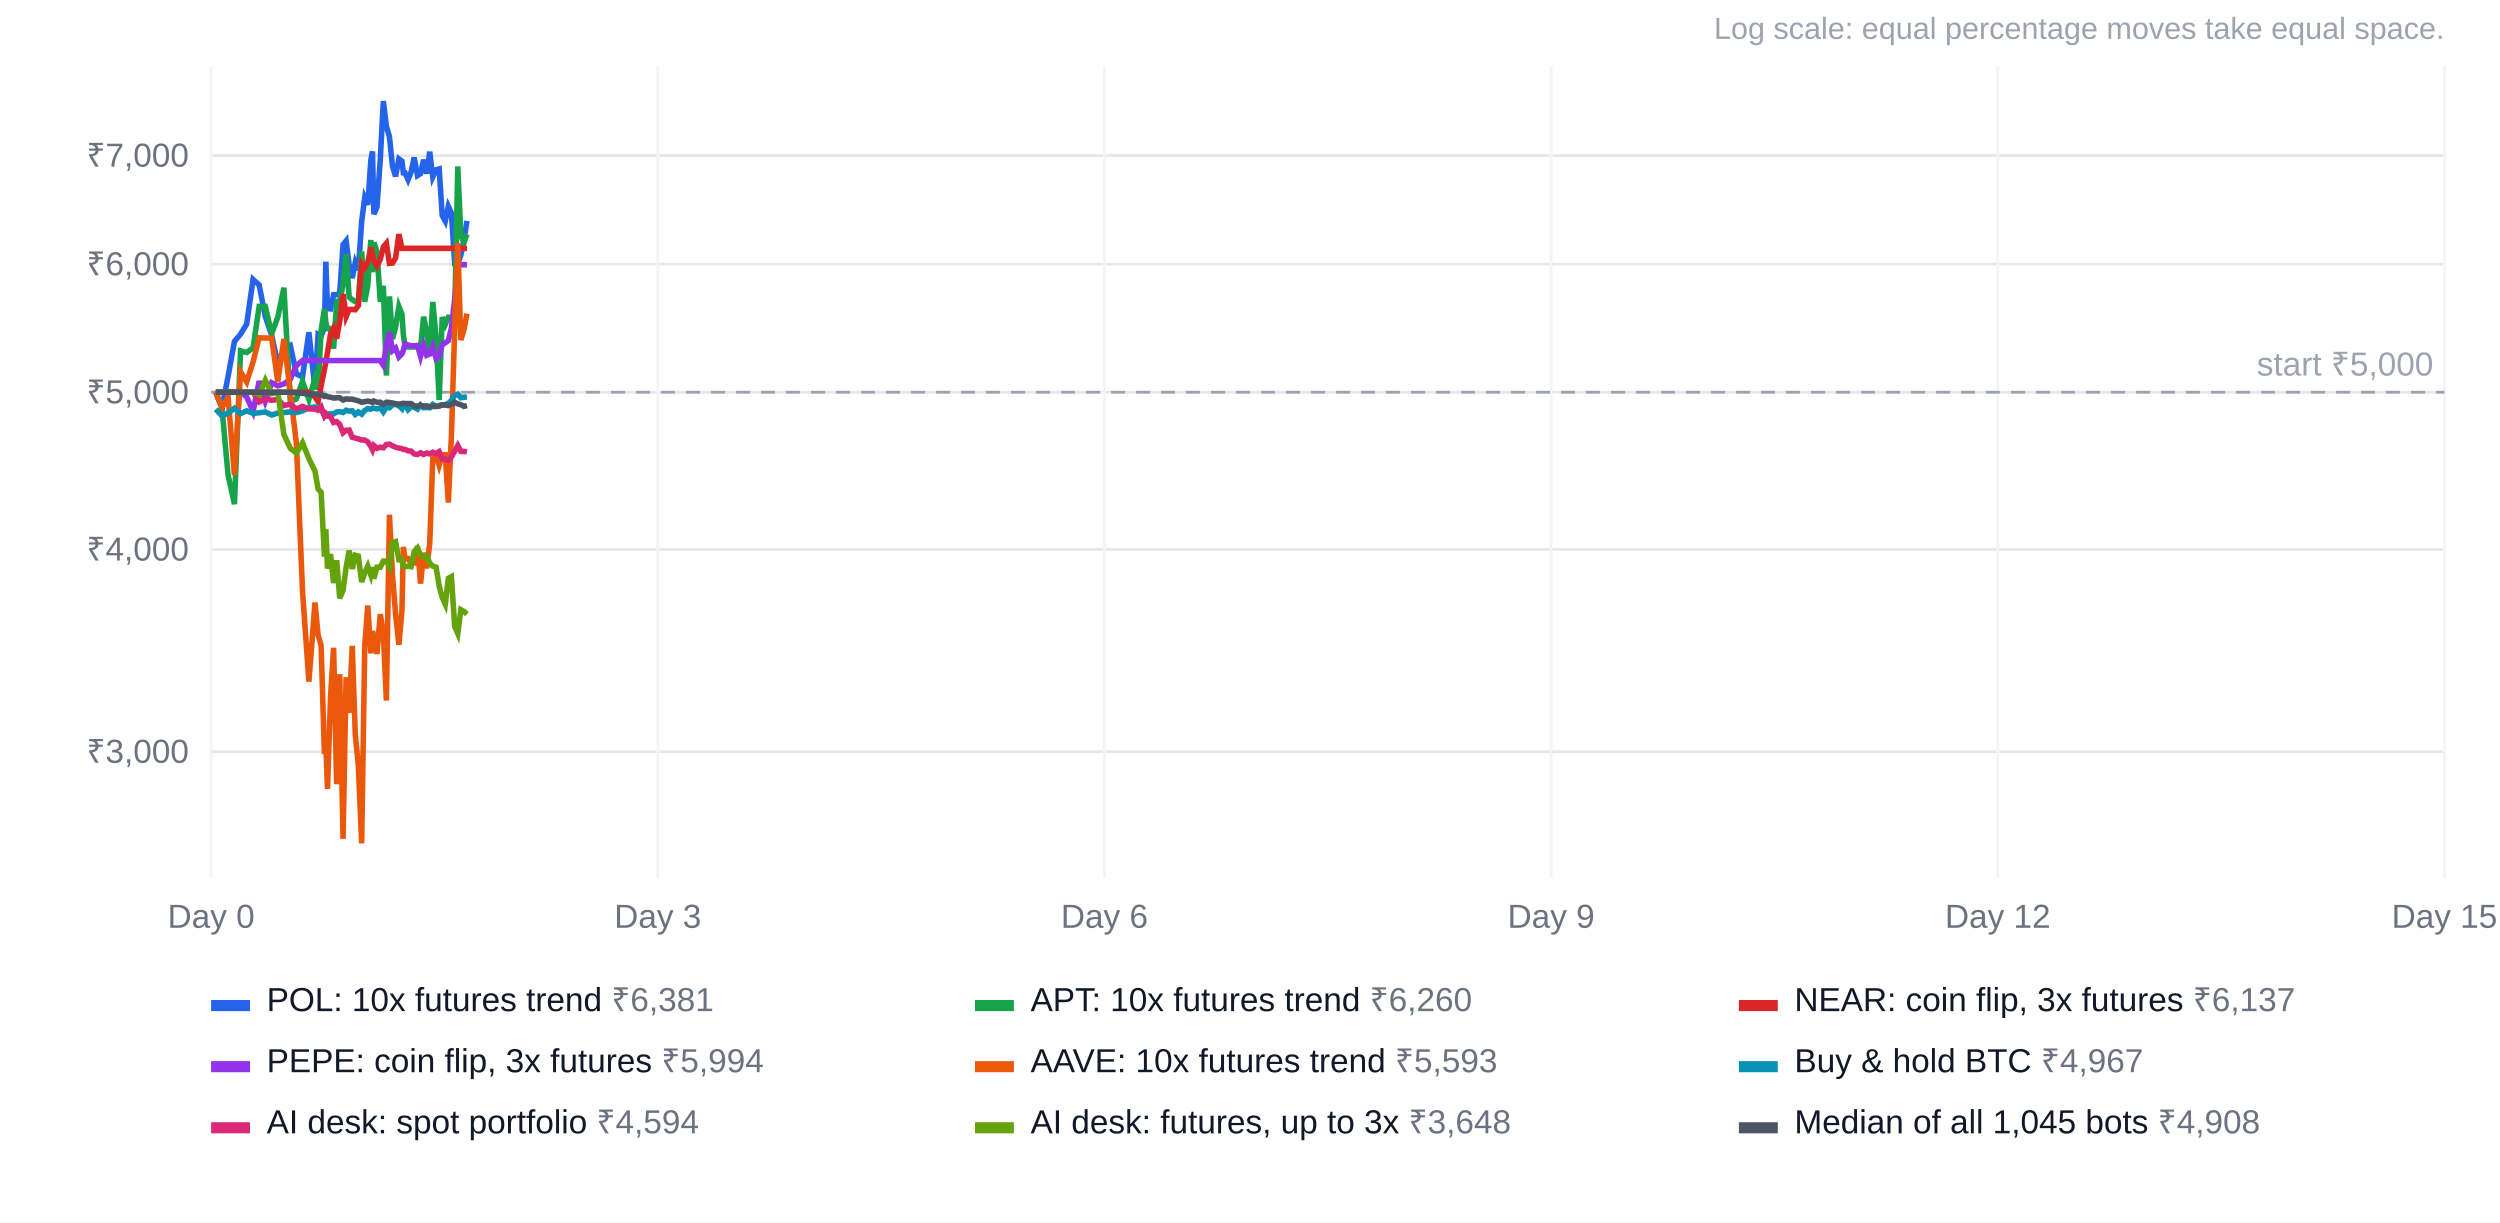
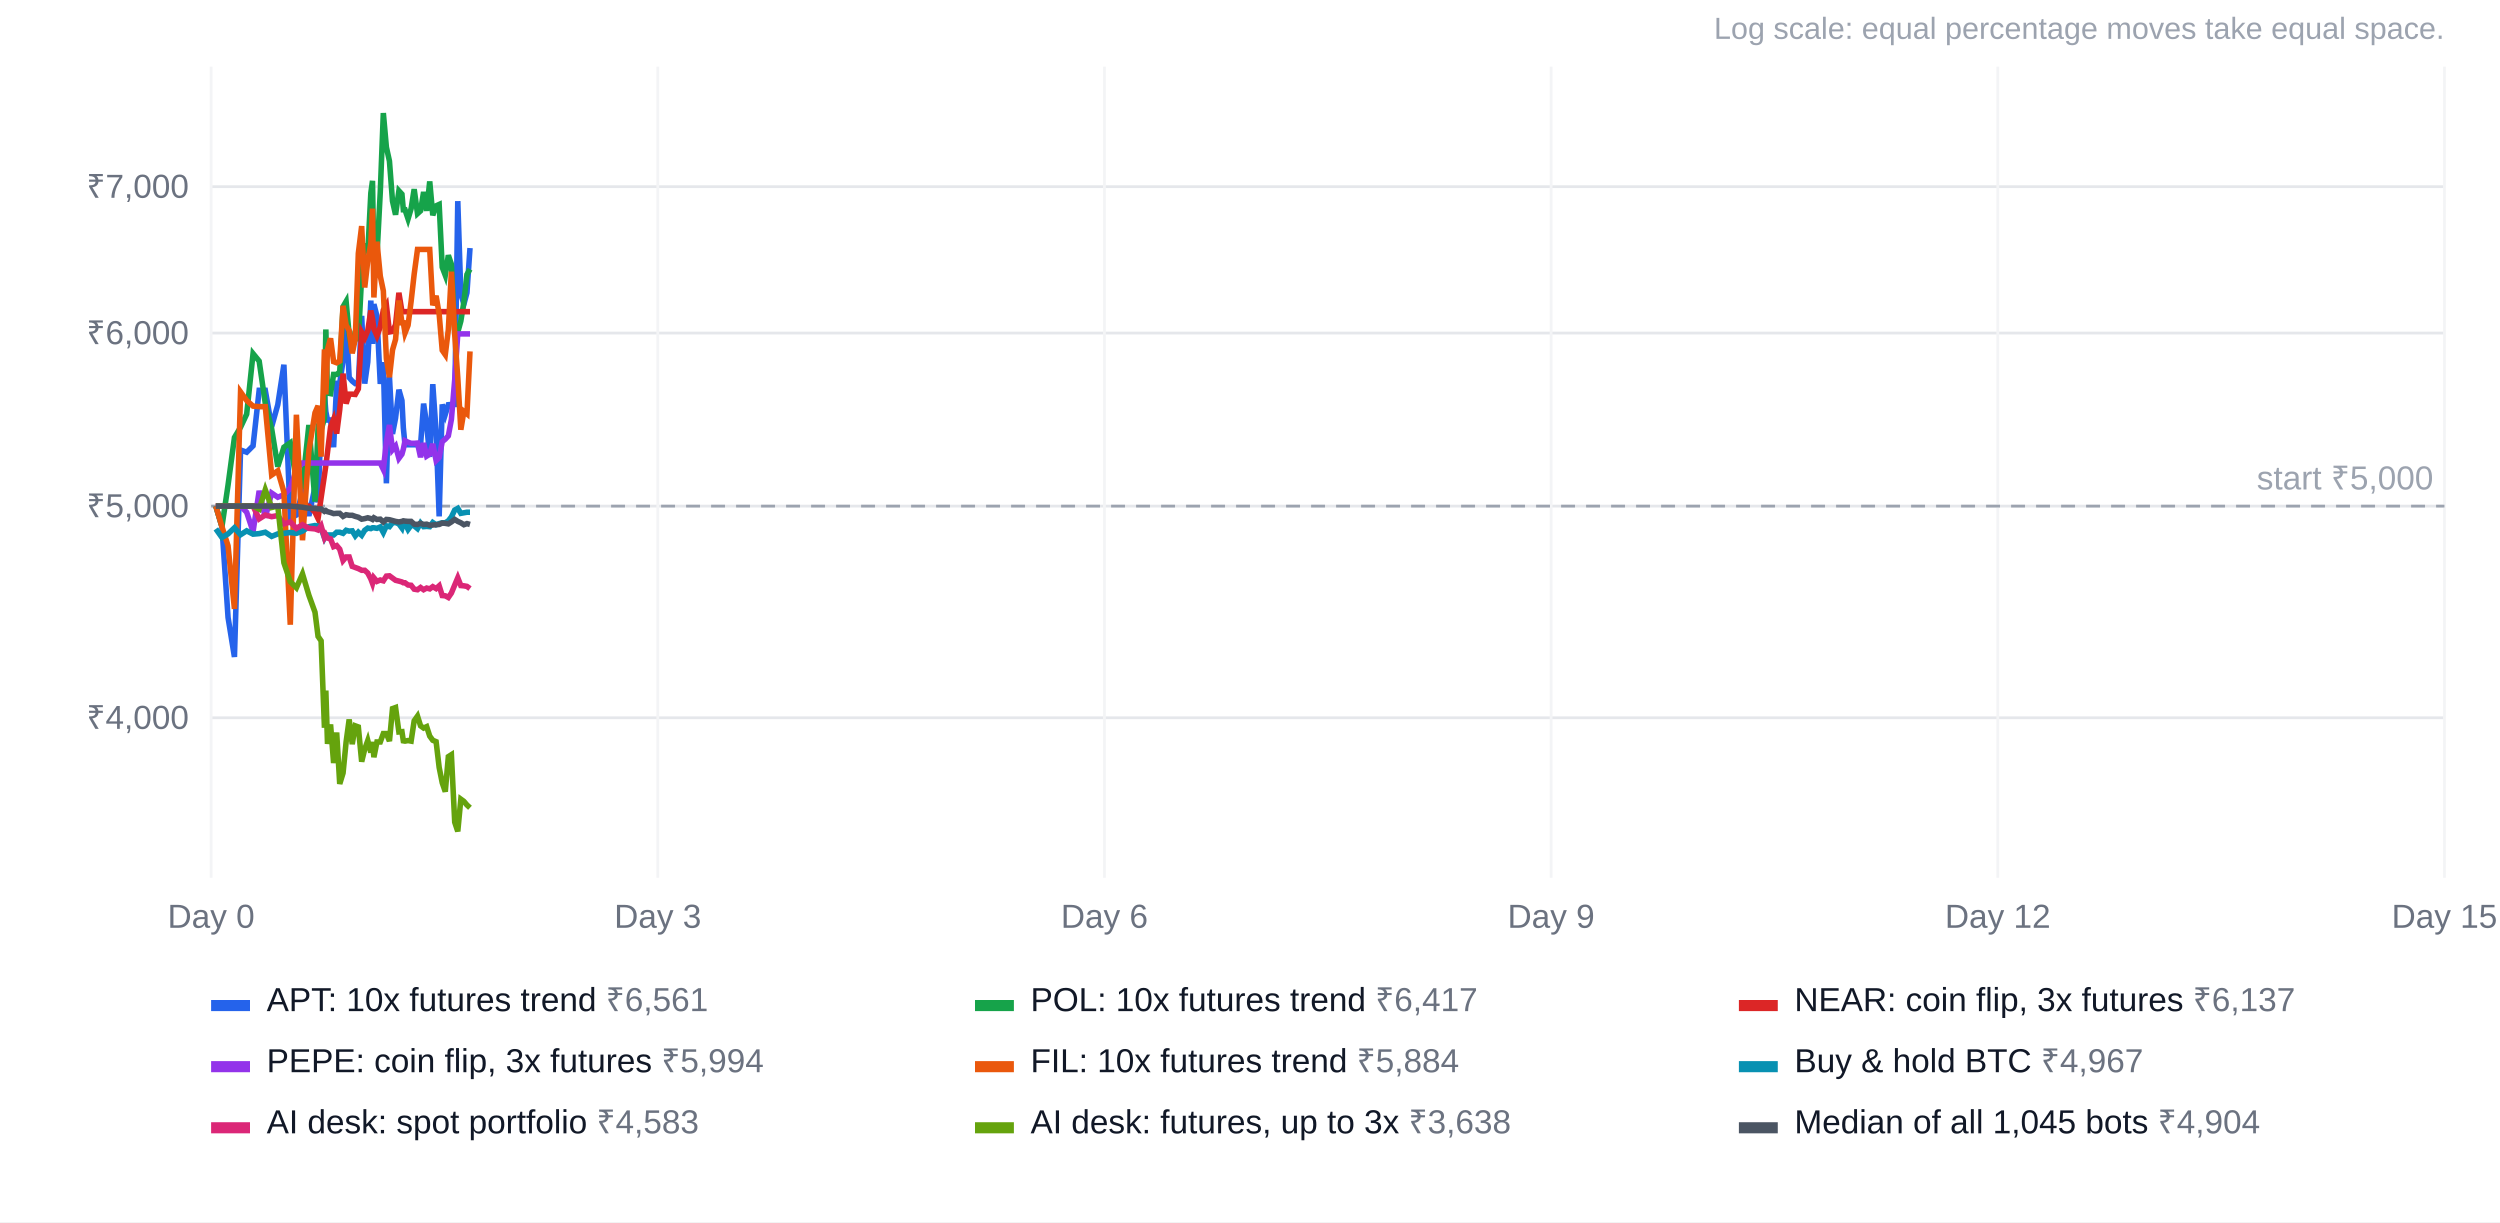
<svg xmlns="http://www.w3.org/2000/svg" width="900" height="440" viewBox="0 0 900 440" font-family="Arial, Helvetica, sans-serif" font-size="12">
  <rect width="100%" height="100%" fill="#ffffff" />
  <text x="880" y="14" text-anchor="end" fill="#9ca3af" font-size="11">Log scale: equal percentage moves take equal space.</text>
-   <line x1="76" x2="880" y1="270.6" y2="270.6" stroke="#e5e7eb" />
-   <text x="68" y="274.6" text-anchor="end" fill="#6b7280">₹3,000</text>
-   <line x1="76" x2="880" y1="197.8" y2="197.8" stroke="#e5e7eb" />
-   <text x="68" y="201.8" text-anchor="end" fill="#6b7280">₹4,000</text>
-   <line x1="76" x2="880" y1="141.2" y2="141.2" stroke="#e5e7eb" />
-   <text x="68" y="145.2" text-anchor="end" fill="#6b7280">₹5,000</text>
-   <line x1="76" x2="880" y1="95.1" y2="95.1" stroke="#e5e7eb" />
-   <text x="68" y="99.1" text-anchor="end" fill="#6b7280">₹6,000</text>
-   <line x1="76" x2="880" y1="56.0" y2="56.0" stroke="#e5e7eb" />
-   <text x="68" y="60.0" text-anchor="end" fill="#6b7280">₹7,000</text>
+   <line x1="76" x2="880" y1="258.4" y2="258.4" stroke="#e5e7eb" />
+   <text x="68" y="262.4" text-anchor="end" fill="#6b7280">₹4,000</text>
+   <line x1="76" x2="880" y1="182.2" y2="182.2" stroke="#e5e7eb" />
+   <text x="68" y="186.2" text-anchor="end" fill="#6b7280">₹5,000</text>
+   <line x1="76" x2="880" y1="119.9" y2="119.9" stroke="#e5e7eb" />
+   <text x="68" y="123.9" text-anchor="end" fill="#6b7280">₹6,000</text>
+   <line x1="76" x2="880" y1="67.2" y2="67.2" stroke="#e5e7eb" />
+   <text x="68" y="71.2" text-anchor="end" fill="#6b7280">₹7,000</text>
  <line x1="76.0" x2="76.0" y1="24" y2="316" stroke="#f3f4f6" />
  <text x="76.0" y="334" text-anchor="middle" fill="#6b7280">Day 0</text>
  <line x1="236.8" x2="236.8" y1="24" y2="316" stroke="#f3f4f6" />
  <text x="236.8" y="334" text-anchor="middle" fill="#6b7280">Day 3</text>
  <line x1="397.6" x2="397.6" y1="24" y2="316" stroke="#f3f4f6" />
  <text x="397.6" y="334" text-anchor="middle" fill="#6b7280">Day 6</text>
  <line x1="558.4" x2="558.4" y1="24" y2="316" stroke="#f3f4f6" />
  <text x="558.4" y="334" text-anchor="middle" fill="#6b7280">Day 9</text>
  <line x1="719.2" x2="719.2" y1="24" y2="316" stroke="#f3f4f6" />
  <text x="719.2" y="334" text-anchor="middle" fill="#6b7280">Day 12</text>
  <line x1="880.0" x2="880.0" y1="24" y2="316" stroke="#f3f4f6" />
  <text x="880.0" y="334" text-anchor="middle" fill="#6b7280">Day 15</text>
-   <line x1="76" x2="880" y1="141.2" y2="141.2" stroke="#9ca3af" stroke-dasharray="5 4" />
-   <text x="876" y="135.2" text-anchor="end" fill="#9ca3af">start ₹5,000</text>
-   <polyline points="77.7,141.2 79.9,146.8 82.1,135.6 84.4,122.9 86.6,120.3 88.8,116.7 91.1,100.6 93.3,102.6 95.5,113.9 97.8,120.7 100.0,130.8 102.2,125.6 104.5,124.4 106.7,134.6 108.9,135.7 111.2,119.6 113.4,140.1 114.5,120.4 115.6,121.0 116.8,117.9 117.3,94.2 117.9,111.1 119.0,111.2 120.1,106.1 121.2,106.1 122.3,105.5 123.5,88.1 124.6,86.7 125.7,95.5 126.8,100.1 127.9,94.5 129.0,97.2 130.2,79.7 131.3,71.2 132.4,73.7 133.5,57.7 134.1,54.5 134.6,77.1 135.7,74.6 136.9,57.5 138.0,36.4 139.1,45.5 140.2,49.2 141.3,59.9 142.4,63.5 143.6,57.2 144.7,58.0 145.2,62.2 145.8,62.2 146.9,64.7 148.0,61.9 149.1,56.7 150.3,63.2 151.4,62.5 152.5,57.5 153.6,62.5 154.7,54.6 155.8,63.7 157.0,61.1 158.1,60.8 159.2,77.6 160.3,79.6 161.4,74.3 162.5,76.7 163.7,94.9 164.8,94.9 165.9,91.9 167.0,86.8 168.1,79.5" fill="none" stroke="#2563eb" stroke-width="2" />
+   <line x1="76" x2="880" y1="182.2" y2="182.2" stroke="#9ca3af" stroke-dasharray="5 4" />
+   <text x="876" y="176.2" text-anchor="end" fill="#9ca3af">start ₹5,000</text>
+   <polyline points="77.7,182.2 79.9,189.6 82.1,222.3 84.4,236.5 86.6,162.0 88.8,162.8 91.1,160.5 93.3,140.5 95.5,140.5 97.8,153.6 100.0,145.7 102.2,131.3 104.5,186.6 106.7,185.4 108.9,176.9 111.2,185.7 113.4,175.3 114.5,180.8 115.6,152.0 116.8,141.7 117.3,148.2 117.9,151.2 119.0,151.2 120.1,161.0 121.2,138.0 122.3,138.0 123.5,129.8 124.6,115.1 125.7,135.9 126.8,137.2 127.9,138.1 129.0,138.1 130.2,113.7 131.3,138.1 132.4,130.3 133.5,108.2 134.1,123.8 134.6,109.5 135.7,113.8 136.9,138.2 138.0,130.4 139.1,174.0 140.2,135.6 141.3,156.2 142.4,150.5 143.6,140.3 144.7,144.2 145.2,154.0 145.8,160.1 146.9,160.1 148.0,160.1 149.1,160.1 150.3,160.1 151.4,160.2 152.5,145.3 153.6,152.8 154.7,164.5 155.8,138.3 157.0,155.7 158.1,185.9 159.2,145.6 160.3,149.2 161.4,145.7 162.5,145.6 163.7,145.6 164.8,72.4 165.9,105.8 167.0,109.5 168.1,105.4 169.2,89.3" fill="none" stroke="#2563eb" stroke-width="2" />
  <rect x="76" y="360" width="14" height="4" fill="#2563eb" />
-   <text x="96" y="364" fill="#111827">POL: 10x futures trend <tspan fill="#6b7280">₹6,381</tspan>
+   <text x="96" y="364" fill="#111827">APT: 10x futures trend <tspan fill="#6b7280">₹6,561</tspan>
  </text>
-   <polyline points="77.7,141.2 79.9,146.8 82.1,171.0 84.4,181.5 86.6,126.3 88.8,126.9 91.1,125.2 93.3,110.3 95.5,110.3 97.8,120.1 100.0,114.2 102.2,103.6 104.5,144.6 106.7,143.6 108.9,137.3 111.2,143.8 113.4,136.1 114.5,140.2 115.6,118.9 116.8,111.2 117.3,116.1 117.9,118.3 119.0,118.3 120.1,125.5 121.2,108.5 122.3,108.5 123.5,102.4 124.6,91.5 125.7,107.0 126.8,107.9 127.9,108.6 129.0,108.6 130.2,90.5 131.3,108.6 132.4,102.8 133.5,86.4 134.1,98.0 134.6,87.3 135.7,90.6 136.9,108.6 138.0,102.9 139.1,135.2 140.2,106.7 141.3,122.0 142.4,117.8 143.6,110.3 144.7,113.1 145.2,120.4 145.8,124.9 146.9,124.9 148.0,124.9 149.1,124.9 150.3,124.9 151.4,125.0 152.5,114.0 153.6,119.5 154.7,128.2 155.8,108.7 157.0,121.6 158.1,144.0 159.2,114.2 160.3,116.8 161.4,114.2 162.5,114.2 163.7,114.2 164.8,59.9 165.9,84.7 167.0,87.4 168.1,84.3" fill="none" stroke="#16a34a" stroke-width="2" />
+   <polyline points="77.7,182.2 79.9,189.6 82.1,174.6 84.4,157.5 86.6,153.8 88.8,149.1 91.1,127.3 93.3,130.0 95.5,145.2 97.8,154.4 100.0,168.0 102.2,161.0 104.5,159.4 106.7,173.2 108.9,174.7 111.2,153.0 113.4,180.6 114.5,154.0 115.6,154.8 116.8,150.6 117.3,118.6 117.9,141.5 119.0,141.7 120.1,134.8 121.2,134.8 122.3,133.9 123.5,110.4 124.6,108.5 125.7,120.5 126.8,126.6 127.9,119.1 129.0,122.7 130.2,99.2 131.3,87.7 132.4,91.1 133.5,69.5 134.1,65.1 134.6,95.6 135.7,92.2 136.9,69.1 138.0,40.7 139.1,53.0 140.2,58.0 141.3,72.4 142.4,77.3 143.6,68.7 144.7,69.9 145.2,75.5 145.8,75.5 146.9,78.8 148.0,75.1 149.1,68.1 150.3,76.9 151.4,75.9 152.5,69.1 153.6,75.9 154.7,65.3 155.8,77.5 157.0,74.1 158.1,73.6 159.2,96.2 160.3,99.1 161.4,91.9 162.5,95.1 163.7,119.6 164.8,119.6 165.9,115.6 167.0,108.7 168.1,98.8 169.2,96.9" fill="none" stroke="#16a34a" stroke-width="2" />
  <rect x="351" y="360" width="14" height="4" fill="#16a34a" />
-   <text x="371" y="364" fill="#111827">APT: 10x futures trend <tspan fill="#6b7280">₹6,260</tspan>
+   <text x="371" y="364" fill="#111827">POL: 10x futures trend <tspan fill="#6b7280">₹6,417</tspan>
  </text>
-   <polyline points="77.7,141.2 79.9,141.2 82.1,141.2 84.4,141.2 86.6,141.2 88.8,141.2 91.1,141.2 93.3,141.2 95.5,141.2 97.8,141.2 100.0,141.2 102.2,141.2 104.5,141.2 106.7,141.2 108.9,141.2 111.2,141.2 113.4,142.9 114.5,144.6 115.6,139.0 116.8,133.0 117.3,130.4 117.9,126.9 119.0,120.2 120.1,118.1 121.2,121.9 122.3,115.6 123.5,105.9 124.6,114.0 125.7,111.4 126.8,111.4 127.9,111.5 129.0,110.0 130.2,94.9 131.3,96.4 132.4,94.4 133.5,89.1 134.1,91.3 134.6,94.0 135.7,95.8 136.9,93.4 138.0,88.9 139.1,87.6 140.2,94.8 141.3,94.7 142.4,92.9 143.6,84.3 144.7,89.4 145.2,89.4 145.8,89.4 146.9,89.4 148.0,89.4 149.1,89.4 150.3,89.4 151.4,89.4 152.5,89.4 153.6,89.4 154.7,89.4 155.8,89.4 157.0,89.4 158.1,89.4 159.2,89.4 160.3,89.4 161.4,89.4 162.5,89.4 163.7,89.4 164.8,89.4 165.9,89.4 167.0,89.4 168.1,89.4" fill="none" stroke="#dc2626" stroke-width="2" />
+   <polyline points="77.7,182.2 79.9,182.2 82.1,182.2 84.4,182.2 86.6,182.2 88.8,182.2 91.1,182.2 93.3,182.2 95.5,182.2 97.8,182.2 100.0,182.2 102.2,182.2 104.5,182.2 106.7,182.2 108.9,182.2 111.2,182.2 113.4,184.4 114.5,186.7 115.6,179.2 116.8,171.1 117.3,167.6 117.9,162.8 119.0,153.7 120.1,150.9 121.2,156.1 122.3,147.5 123.5,134.5 124.6,145.3 125.7,141.9 126.8,141.9 127.9,142.0 129.0,140.0 130.2,119.6 131.3,121.6 132.4,119.0 133.5,111.8 134.1,114.7 134.6,118.4 135.7,120.9 136.9,117.7 138.0,111.6 139.1,109.8 140.2,119.5 141.3,119.3 142.4,116.9 143.6,105.4 144.7,112.2 145.2,112.2 145.8,112.2 146.9,112.2 148.0,112.2 149.1,112.2 150.3,112.2 151.4,112.2 152.5,112.2 153.6,112.2 154.7,112.2 155.8,112.2 157.0,112.2 158.1,112.2 159.2,112.2 160.3,112.2 161.4,112.2 162.5,112.2 163.7,112.2 164.8,112.2 165.9,112.2 167.0,112.2 168.1,112.2 169.2,112.2" fill="none" stroke="#dc2626" stroke-width="2" />
  <rect x="626" y="360" width="14" height="4" fill="#dc2626" />
  <text x="646" y="364" fill="#111827">NEAR: coin flip, 3x futures <tspan fill="#6b7280">₹6,137</tspan>
  </text>
-   <polyline points="77.7,141.2 79.9,141.2 82.1,141.2 84.4,141.2 86.6,141.2 88.8,142.9 91.1,148.1 93.3,137.2 95.5,144.4 97.8,137.8 100.0,138.9 102.2,138.2 104.5,136.5 106.7,131.6 108.9,129.8 111.2,129.8 113.4,129.8 114.5,129.8 115.6,129.8 116.8,129.8 117.3,129.8 117.9,129.8 119.0,129.8 120.1,129.8 121.2,129.8 122.3,129.8 123.5,129.8 124.6,129.8 125.7,129.8 126.8,129.8 127.9,129.8 129.0,129.8 130.2,129.8 131.3,129.8 132.4,129.8 133.5,129.8 134.1,129.8 134.6,129.8 135.7,129.8 136.9,129.8 138.0,131.5 139.1,124.2 140.2,119.6 141.3,126.2 142.4,125.3 143.6,128.5 144.7,127.4 145.2,126.1 145.8,123.8 146.9,124.2 148.0,124.5 149.1,124.5 150.3,124.4 151.4,128.3 152.5,124.4 153.6,127.9 154.7,127.4 155.8,124.7 157.0,129.1 158.1,128.3 159.2,124.1 160.3,123.4 161.4,122.6 162.5,118.1 163.7,107.6 164.8,95.3 165.9,95.3 167.0,95.3 168.1,95.3" fill="none" stroke="#9333ea" stroke-width="2" />
+   <polyline points="77.7,182.2 79.9,182.2 82.1,182.2 84.4,182.2 86.6,182.2 88.8,184.4 91.1,191.4 93.3,176.7 95.5,186.3 97.8,177.5 100.0,179.0 102.2,178.1 104.5,175.8 106.7,169.1 108.9,166.7 111.2,166.7 113.4,166.7 114.5,166.7 115.6,166.7 116.8,166.7 117.3,166.7 117.9,166.7 119.0,166.7 120.1,166.7 121.2,166.7 122.3,166.7 123.5,166.7 124.6,166.7 125.7,166.7 126.8,166.7 127.9,166.7 129.0,166.7 130.2,166.7 131.3,166.7 132.4,166.7 133.5,166.7 134.1,166.7 134.6,166.7 135.7,166.7 136.9,166.7 138.0,169.0 139.1,159.1 140.2,153.0 141.3,161.9 142.4,160.6 143.6,165.0 144.7,163.5 145.2,161.7 145.8,158.7 146.9,159.2 148.0,159.6 149.1,159.6 150.3,159.5 151.4,164.6 152.5,159.5 153.6,164.2 154.7,163.5 155.8,159.8 157.0,165.8 158.1,164.7 159.2,159.0 160.3,158.1 161.4,156.9 162.5,151.0 163.7,136.7 164.8,120.2 165.9,120.2 167.0,120.2 168.1,120.2 169.2,120.2" fill="none" stroke="#9333ea" stroke-width="2" />
  <rect x="76" y="382" width="14" height="4" fill="#9333ea" />
  <text x="96" y="386" fill="#111827">PEPE: coin flip, 3x futures <tspan fill="#6b7280">₹5,994</tspan>
  </text>
-   <polyline points="77.7,141.2 79.9,146.8 82.1,142.9 84.4,171.0 86.6,133.9 88.8,137.5 91.1,130.3 93.3,121.6 95.5,121.7 97.8,121.7 100.0,137.4 102.2,122.0 104.5,141.2 106.7,159.6 108.9,212.7 111.2,245.4 113.4,216.9 114.5,228.6 115.6,232.3 116.8,271.4 117.3,268.1 117.9,284.0 119.0,250.6 120.1,233.2 121.2,282.3 122.3,242.7 123.5,302.0 124.6,243.8 125.7,256.6 126.8,232.5 127.9,264.4 129.0,275.6 130.2,303.6 131.3,232.6 132.4,218.0 133.5,235.2 134.1,227.2 134.6,229.2 135.7,235.4 136.9,221.1 138.0,228.0 139.1,252.2 140.2,185.3 141.3,207.2 142.4,220.9 143.6,232.1 144.7,219.8 145.2,196.9 145.8,201.1 146.9,201.1 148.0,202.7 149.1,202.7 150.3,196.6 151.4,210.1 152.5,199.0 153.6,204.6 154.7,195.7 155.8,165.1 157.0,163.7 158.1,167.5 159.2,163.7 160.3,163.7 161.4,180.9 162.5,157.1 163.7,118.0 164.8,87.5 165.9,122.4 167.0,118.8 168.1,112.9" fill="none" stroke="#ea580c" stroke-width="2" />
+   <polyline points="77.7,182.2 79.9,189.6 82.1,196.5 84.4,219.2 86.6,141.1 88.8,144.2 91.1,146.2 93.3,146.4 95.5,146.4 97.8,171.0 100.0,169.5 102.2,177.1 104.5,224.9 106.7,149.3 108.9,194.5 111.2,162.3 113.4,148.6 114.5,146.1 115.6,164.4 116.8,125.8 117.3,142.0 117.9,125.8 119.0,121.8 120.1,130.2 121.2,130.6 122.3,130.0 123.5,110.1 124.6,117.0 125.7,119.0 126.8,127.2 127.9,122.1 129.0,91.2 130.2,81.4 131.3,103.5 132.4,93.9 133.5,87.6 134.1,75.1 134.6,107.1 135.7,87.0 136.9,99.4 138.0,104.7 139.1,129.2 140.2,135.8 141.3,126.0 142.4,122.2 143.6,108.2 144.7,116.2 145.2,116.2 145.8,119.9 146.9,117.1 148.0,108.5 149.1,98.7 150.3,89.8 151.4,89.8 152.5,89.8 153.6,89.8 154.7,89.8 155.8,109.9 157.0,106.5 158.1,113.1 159.2,126.1 160.3,127.7 161.4,118.7 162.5,97.8 163.7,120.5 164.8,136.0 165.9,154.7 167.0,148.1 168.1,149.0 169.2,126.5" fill="none" stroke="#ea580c" stroke-width="2" />
  <rect x="351" y="382" width="14" height="4" fill="#ea580c" />
-   <text x="371" y="386" fill="#111827">AAVE: 10x futures trend <tspan fill="#6b7280">₹5,593</tspan>
+   <text x="371" y="386" fill="#111827">FIL: 10x futures trend <tspan fill="#6b7280">₹5,884</tspan>
  </text>
-   <polyline points="77.7,147.3 79.9,149.7 82.1,148.7 84.4,147.0 86.6,148.9 88.8,147.9 91.1,148.8 93.3,148.6 95.5,148.3 97.8,149.4 100.0,148.7 102.2,148.5 104.5,148.3 106.7,148.5 108.9,147.9 111.2,146.8 113.4,146.5 114.5,146.6 115.6,147.2 116.8,149.7 117.3,149.0 117.9,149.0 119.0,149.0 120.1,149.0 121.2,148.3 122.3,148.2 123.5,148.5 124.6,147.7 125.7,148.0 126.8,147.9 127.9,149.2 129.0,148.3 130.2,149.1 131.3,147.8 132.4,147.1 133.5,147.3 134.1,147.0 134.6,147.0 135.7,147.2 136.9,146.8 138.0,148.3 139.1,146.6 140.2,146.8 141.3,145.7 142.4,145.6 143.6,146.1 144.7,147.1 145.2,145.7 145.8,145.8 146.9,147.5 148.0,146.4 149.1,146.6 150.3,147.3 151.4,145.8 152.5,146.8 153.6,146.7 154.7,146.8 155.8,145.6 157.0,146.3 158.1,146.0 159.2,145.7 160.3,145.7 161.4,145.2 162.5,144.2 163.7,142.3 164.8,141.9 165.9,143.2 167.0,143.0 168.1,142.9" fill="none" stroke="#0891b2" stroke-width="2" />
+   <polyline points="77.7,190.4 79.9,193.5 82.1,192.2 84.4,190.0 86.6,192.5 88.8,191.1 91.1,192.3 93.3,192.1 95.5,191.6 97.8,193.1 100.0,192.2 102.2,192.0 104.5,191.7 106.7,192.0 108.9,191.2 111.2,189.6 113.4,189.2 114.5,189.4 115.6,190.2 116.8,193.6 117.3,192.6 117.9,192.6 119.0,192.6 120.1,192.6 121.2,191.6 122.3,191.6 123.5,192.0 124.6,190.9 125.7,191.2 126.8,191.1 127.9,192.9 129.0,191.6 130.2,192.7 131.3,190.9 132.4,190.1 133.5,190.3 134.1,190.0 134.6,190.0 135.7,190.2 136.9,189.7 138.0,191.7 139.1,189.3 140.2,189.6 141.3,188.2 142.4,188.1 143.6,188.6 144.7,190.1 145.2,188.2 145.8,188.4 146.9,190.6 148.0,189.1 149.1,189.3 150.3,190.3 151.4,188.3 152.5,189.6 153.6,189.5 154.7,189.6 155.8,188.1 157.0,188.9 158.1,188.5 159.2,188.2 160.3,188.2 161.4,187.5 162.5,186.1 163.7,183.6 164.8,183.0 165.9,184.8 167.0,184.6 168.1,184.4 169.2,184.4" fill="none" stroke="#0891b2" stroke-width="2" />
  <rect x="626" y="382" width="14" height="4" fill="#0891b2" />
  <text x="646" y="386" fill="#111827">Buy &amp; hold BTC <tspan fill="#6b7280">₹4,967</tspan>
  </text>
-   <polyline points="77.7,141.2 79.9,141.2 82.1,141.2 84.4,141.2 86.6,141.2 88.8,141.2 91.1,141.2 93.3,144.7 95.5,143.6 97.8,144.1 100.0,143.8 102.2,146.0 104.5,145.5 106.7,147.2 108.9,146.3 111.2,147.2 113.4,147.3 114.5,147.7 115.6,146.5 116.8,149.7 117.3,149.0 117.9,149.8 119.0,150.0 120.1,152.1 121.2,151.8 122.3,152.8 123.5,155.8 124.6,154.9 125.7,154.8 126.8,157.4 127.9,157.7 129.0,158.0 130.2,158.4 131.3,158.4 132.4,159.1 133.5,160.7 134.1,161.9 134.6,160.4 135.7,161.4 136.9,161.0 138.0,161.2 139.1,160.0 140.2,159.9 141.3,160.5 142.4,161.0 143.6,161.3 144.7,161.5 145.2,161.8 145.8,161.8 146.9,162.3 148.0,162.4 149.1,163.4 150.3,163.6 151.4,163.0 152.5,163.6 153.6,163.1 154.7,163.4 155.8,162.8 157.0,163.3 158.1,162.6 159.2,165.2 160.3,165.2 161.4,165.7 162.5,164.5 163.7,162.4 164.8,160.4 165.9,162.5 167.0,162.5 168.1,162.7" fill="none" stroke="#db2777" stroke-width="2" />
+   <polyline points="77.7,182.2 79.9,182.2 82.1,182.2 84.4,182.2 86.6,182.2 88.8,182.2 91.1,182.2 93.3,186.8 95.5,185.4 97.8,186.0 100.0,185.6 102.2,188.6 104.5,187.9 106.7,190.2 108.9,188.9 111.2,190.2 113.4,190.4 114.5,190.8 115.6,189.3 116.8,193.5 117.3,192.6 117.9,193.7 119.0,194.0 120.1,196.8 121.2,196.4 122.3,197.7 123.5,201.8 124.6,200.5 125.7,200.5 126.8,203.9 127.9,204.3 129.0,204.7 130.2,205.3 131.3,205.3 132.4,206.3 133.5,208.4 134.1,210.0 134.6,208.0 135.7,209.3 136.9,208.8 138.0,209.1 139.1,207.4 140.2,207.3 141.3,208.1 142.4,208.9 143.6,209.2 144.7,209.5 145.2,209.8 145.8,209.8 146.9,210.6 148.0,210.7 149.1,212.1 150.3,212.3 151.4,211.5 152.5,212.3 153.6,211.7 154.7,212.0 155.8,211.2 157.0,211.9 158.1,210.9 159.2,214.4 160.3,214.5 161.4,215.1 162.5,213.5 163.7,210.6 164.8,208.0 165.9,210.8 167.0,210.9 168.1,211.1 169.2,211.9" fill="none" stroke="#db2777" stroke-width="2" />
  <rect x="76" y="404" width="14" height="4" fill="#db2777" />
-   <text x="96" y="408" fill="#111827">AI desk: spot portfolio <tspan fill="#6b7280">₹4,594</tspan>
+   <text x="96" y="408" fill="#111827">AI desk: spot portfolio <tspan fill="#6b7280">₹4,583</tspan>
  </text>
-   <polyline points="77.7,141.2 79.9,141.2 82.1,141.2 84.4,141.2 86.6,141.2 88.8,141.2 91.1,141.2 93.3,142.1 95.5,136.9 97.8,141.7 100.0,141.2 102.2,156.4 104.5,161.4 106.7,163.1 108.9,159.4 111.2,165.1 113.4,169.6 114.5,176.0 115.6,177.2 116.8,200.4 117.3,190.5 117.9,204.7 119.0,199.5 120.1,209.9 121.2,201.7 122.3,215.4 123.5,212.5 124.6,204.2 125.7,198.2 126.8,204.8 127.9,199.9 129.0,200.2 130.2,209.5 131.3,206.2 132.4,203.8 133.5,207.0 134.1,204.2 134.6,208.3 135.7,204.2 136.9,204.2 138.0,202.0 139.1,202.0 140.2,204.0 141.3,195.4 142.4,195.0 143.6,201.5 144.7,201.5 145.2,203.9 145.8,204.0 146.9,203.8 148.0,204.0 149.1,198.6 150.3,197.3 151.4,199.9 152.5,200.5 153.6,200.1 154.7,202.7 155.8,203.8 157.0,204.2 158.1,211.0 159.2,215.1 160.3,217.5 161.4,208.2 162.5,207.6 163.7,225.6 164.8,228.1 165.9,219.5 167.0,220.1 168.1,221.1" fill="none" stroke="#65a30d" stroke-width="2" />
+   <polyline points="77.7,182.2 79.9,182.2 82.1,182.2 84.4,182.2 86.6,182.2 88.8,182.2 91.1,182.2 93.3,183.3 95.5,176.3 97.8,182.7 100.0,182.2 102.2,202.6 104.5,209.4 106.7,211.6 108.9,206.6 111.2,214.3 113.4,220.4 114.5,229.1 115.6,230.7 116.8,262.0 117.3,248.6 117.9,267.8 119.0,260.8 120.1,274.7 121.2,263.7 122.3,282.2 123.5,278.3 124.6,267.1 125.7,259.0 126.8,267.9 127.9,261.3 129.0,261.7 130.2,274.2 131.3,269.7 132.4,266.6 133.5,270.9 134.1,267.1 134.6,272.6 135.7,267.1 136.9,267.1 138.0,264.1 139.1,264.1 140.2,266.8 141.3,255.1 142.4,254.7 143.6,263.5 144.7,263.4 145.2,266.7 145.8,266.8 146.9,266.6 148.0,266.8 149.1,259.5 150.3,257.8 151.4,261.3 152.5,262.1 153.6,261.6 154.7,265.0 155.8,266.5 157.0,267.0 158.1,276.3 159.2,281.8 160.3,285.0 161.4,272.4 162.5,271.7 163.7,296.0 164.8,299.3 165.9,287.7 167.0,288.5 168.1,289.8 169.2,290.8" fill="none" stroke="#65a30d" stroke-width="2" />
  <rect x="351" y="404" width="14" height="4" fill="#65a30d" />
-   <text x="371" y="408" fill="#111827">AI desk: futures, up to 3x <tspan fill="#6b7280">₹3,648</tspan>
+   <text x="371" y="408" fill="#111827">AI desk: futures, up to 3x <tspan fill="#6b7280">₹3,638</tspan>
  </text>
-   <polyline points="77.7,141.2 79.9,141.2 82.1,141.2 84.4,141.2 86.6,141.2 88.8,141.2 91.1,141.2 93.3,141.2 95.5,141.2 97.8,141.2 100.0,141.2 102.2,141.2 104.5,141.2 106.7,141.4 108.9,141.6 111.2,141.9 113.4,141.9 114.5,142.0 115.6,142.0 116.8,142.7 117.3,142.5 117.9,142.8 119.0,143.0 120.1,143.3 121.2,143.2 122.3,143.2 123.5,144.0 124.6,143.6 125.7,143.7 126.8,143.7 127.9,144.0 129.0,144.3 130.2,144.8 131.3,144.6 132.4,144.4 133.5,144.6 134.1,144.9 134.6,144.4 135.7,144.8 136.9,144.8 138.0,145.5 139.1,144.8 140.2,144.9 141.3,145.1 142.4,145.3 143.6,145.5 144.7,145.3 145.2,145.2 145.8,145.3 146.9,145.3 148.0,145.3 149.1,146.1 150.3,146.2 151.4,145.9 152.5,146.2 153.6,146.1 154.7,146.4 155.8,146.3 157.0,146.3 158.1,146.2 159.2,145.8 160.3,145.8 161.4,146.0 162.5,145.5 163.7,144.8 164.8,145.4 165.9,145.7 167.0,146.3 168.1,146.0" fill="none" stroke="#4b5563" stroke-width="2" />
+   <polyline points="77.7,182.2 79.9,182.2 82.1,182.2 84.4,182.2 86.6,182.2 88.8,182.2 91.1,182.2 93.3,182.2 95.5,182.2 97.8,182.2 100.0,182.2 102.2,182.2 104.5,182.2 106.7,182.4 108.9,182.6 111.2,183.0 113.4,183.0 114.5,183.2 115.6,183.2 116.8,184.1 117.3,183.8 117.9,184.2 119.0,184.5 120.1,184.9 121.2,184.8 122.3,184.8 123.5,185.9 124.6,185.3 125.7,185.5 126.8,185.5 127.9,185.9 129.0,186.2 130.2,186.9 131.3,186.7 132.4,186.4 133.5,186.7 134.1,187.0 134.6,186.4 135.7,187.0 136.9,186.9 138.0,187.9 139.1,187.0 140.2,187.1 141.3,187.4 142.4,187.7 143.6,187.9 144.7,187.7 145.2,187.5 145.8,187.6 146.9,187.7 148.0,187.7 149.1,188.7 150.3,188.8 151.4,188.4 152.5,188.8 153.6,188.7 154.7,189.1 155.8,189.0 157.0,188.9 158.1,188.8 159.2,188.3 160.3,188.4 161.4,188.6 162.5,187.9 163.7,187.0 164.8,187.7 165.9,188.2 167.0,188.9 168.1,188.5 169.2,188.8" fill="none" stroke="#4b5563" stroke-width="2" />
  <rect x="626" y="404" width="14" height="4" fill="#4b5563" />
-   <text x="646" y="408" fill="#111827">Median of all 1,045 bots <tspan fill="#6b7280">₹4,908</tspan>
+   <text x="646" y="408" fill="#111827">Median of all 1,045 bots <tspan fill="#6b7280">₹4,904</tspan>
  </text>
</svg>
